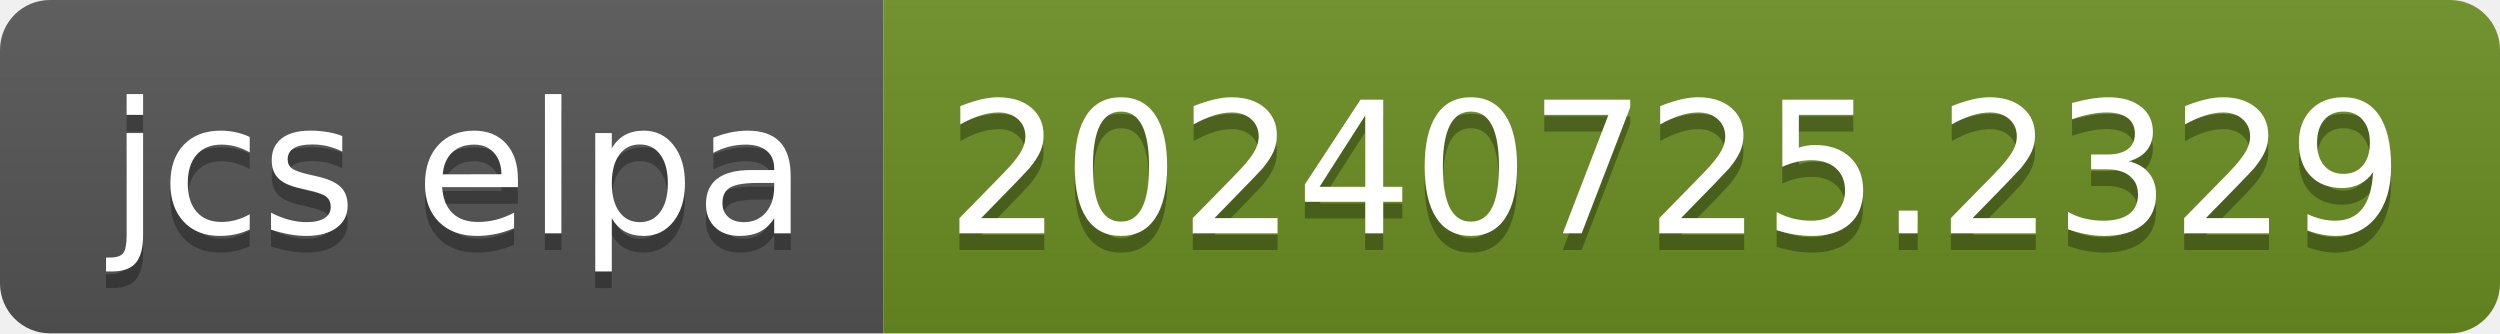
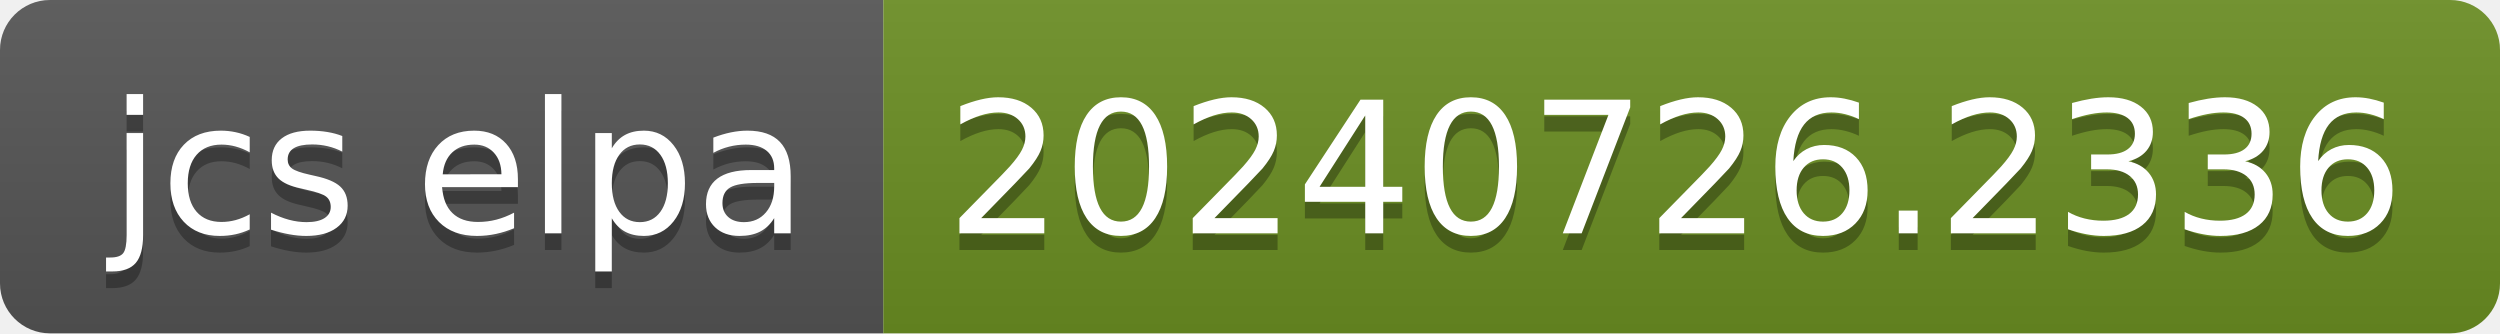
- <svg xmlns="http://www.w3.org/2000/svg" width="150" height="20" role="img" aria-label="jcs elpa: 20240725.2329">
+ <svg xmlns="http://www.w3.org/2000/svg" width="150" height="20" role="img" aria-label="jcs elpa: 20240726.2336">
  <linearGradient id="s" x2="0" y2="100%">
    <stop offset="0" stop-color="#bbb" stop-opacity=".1" />
    <stop offset="1" stop-opacity=".1" />
  </linearGradient>
  <clipPath id="r">
    <rect width="150" height="20" rx="3" fill="#fff" />
  </clipPath>
  <g clip-path="url(#r)">
    <rect width="53" height="20" fill="#555" />
    <rect x="53" width="97" height="20" fill="#6b8e23" />
    <rect width="150" height="20" fill="url(#s)" />
  </g>
  <g fill="#fff" text-anchor="middle" font-family="Verdana,Geneva,DejaVu Sans,sans-serif" text-rendering="geometricPrecision" font-size="110">
    <text aria-hidden="true" x="275" y="150" fill="#010101" fill-opacity=".3" transform="scale(.1)" textLength="430">jcs elpa</text>
    <text x="275" y="140" transform="scale(.1)" fill="#fff" textLength="430">jcs elpa</text>
-     <text aria-hidden="true" x="1005" y="150" fill="#010101" fill-opacity=".3" transform="scale(.1)" textLength="870">20240725.2329</text>
-     <text x="1005" y="140" transform="scale(.1)" fill="#fff" textLength="870">20240725.2329</text>
+     <text aria-hidden="true" x="1005" y="150" fill="#010101" fill-opacity=".3" transform="scale(.1)" textLength="870">20240726.2336</text>
+     <text x="1005" y="140" transform="scale(.1)" fill="#fff" textLength="870">20240726.2336</text>
  </g>
</svg>
